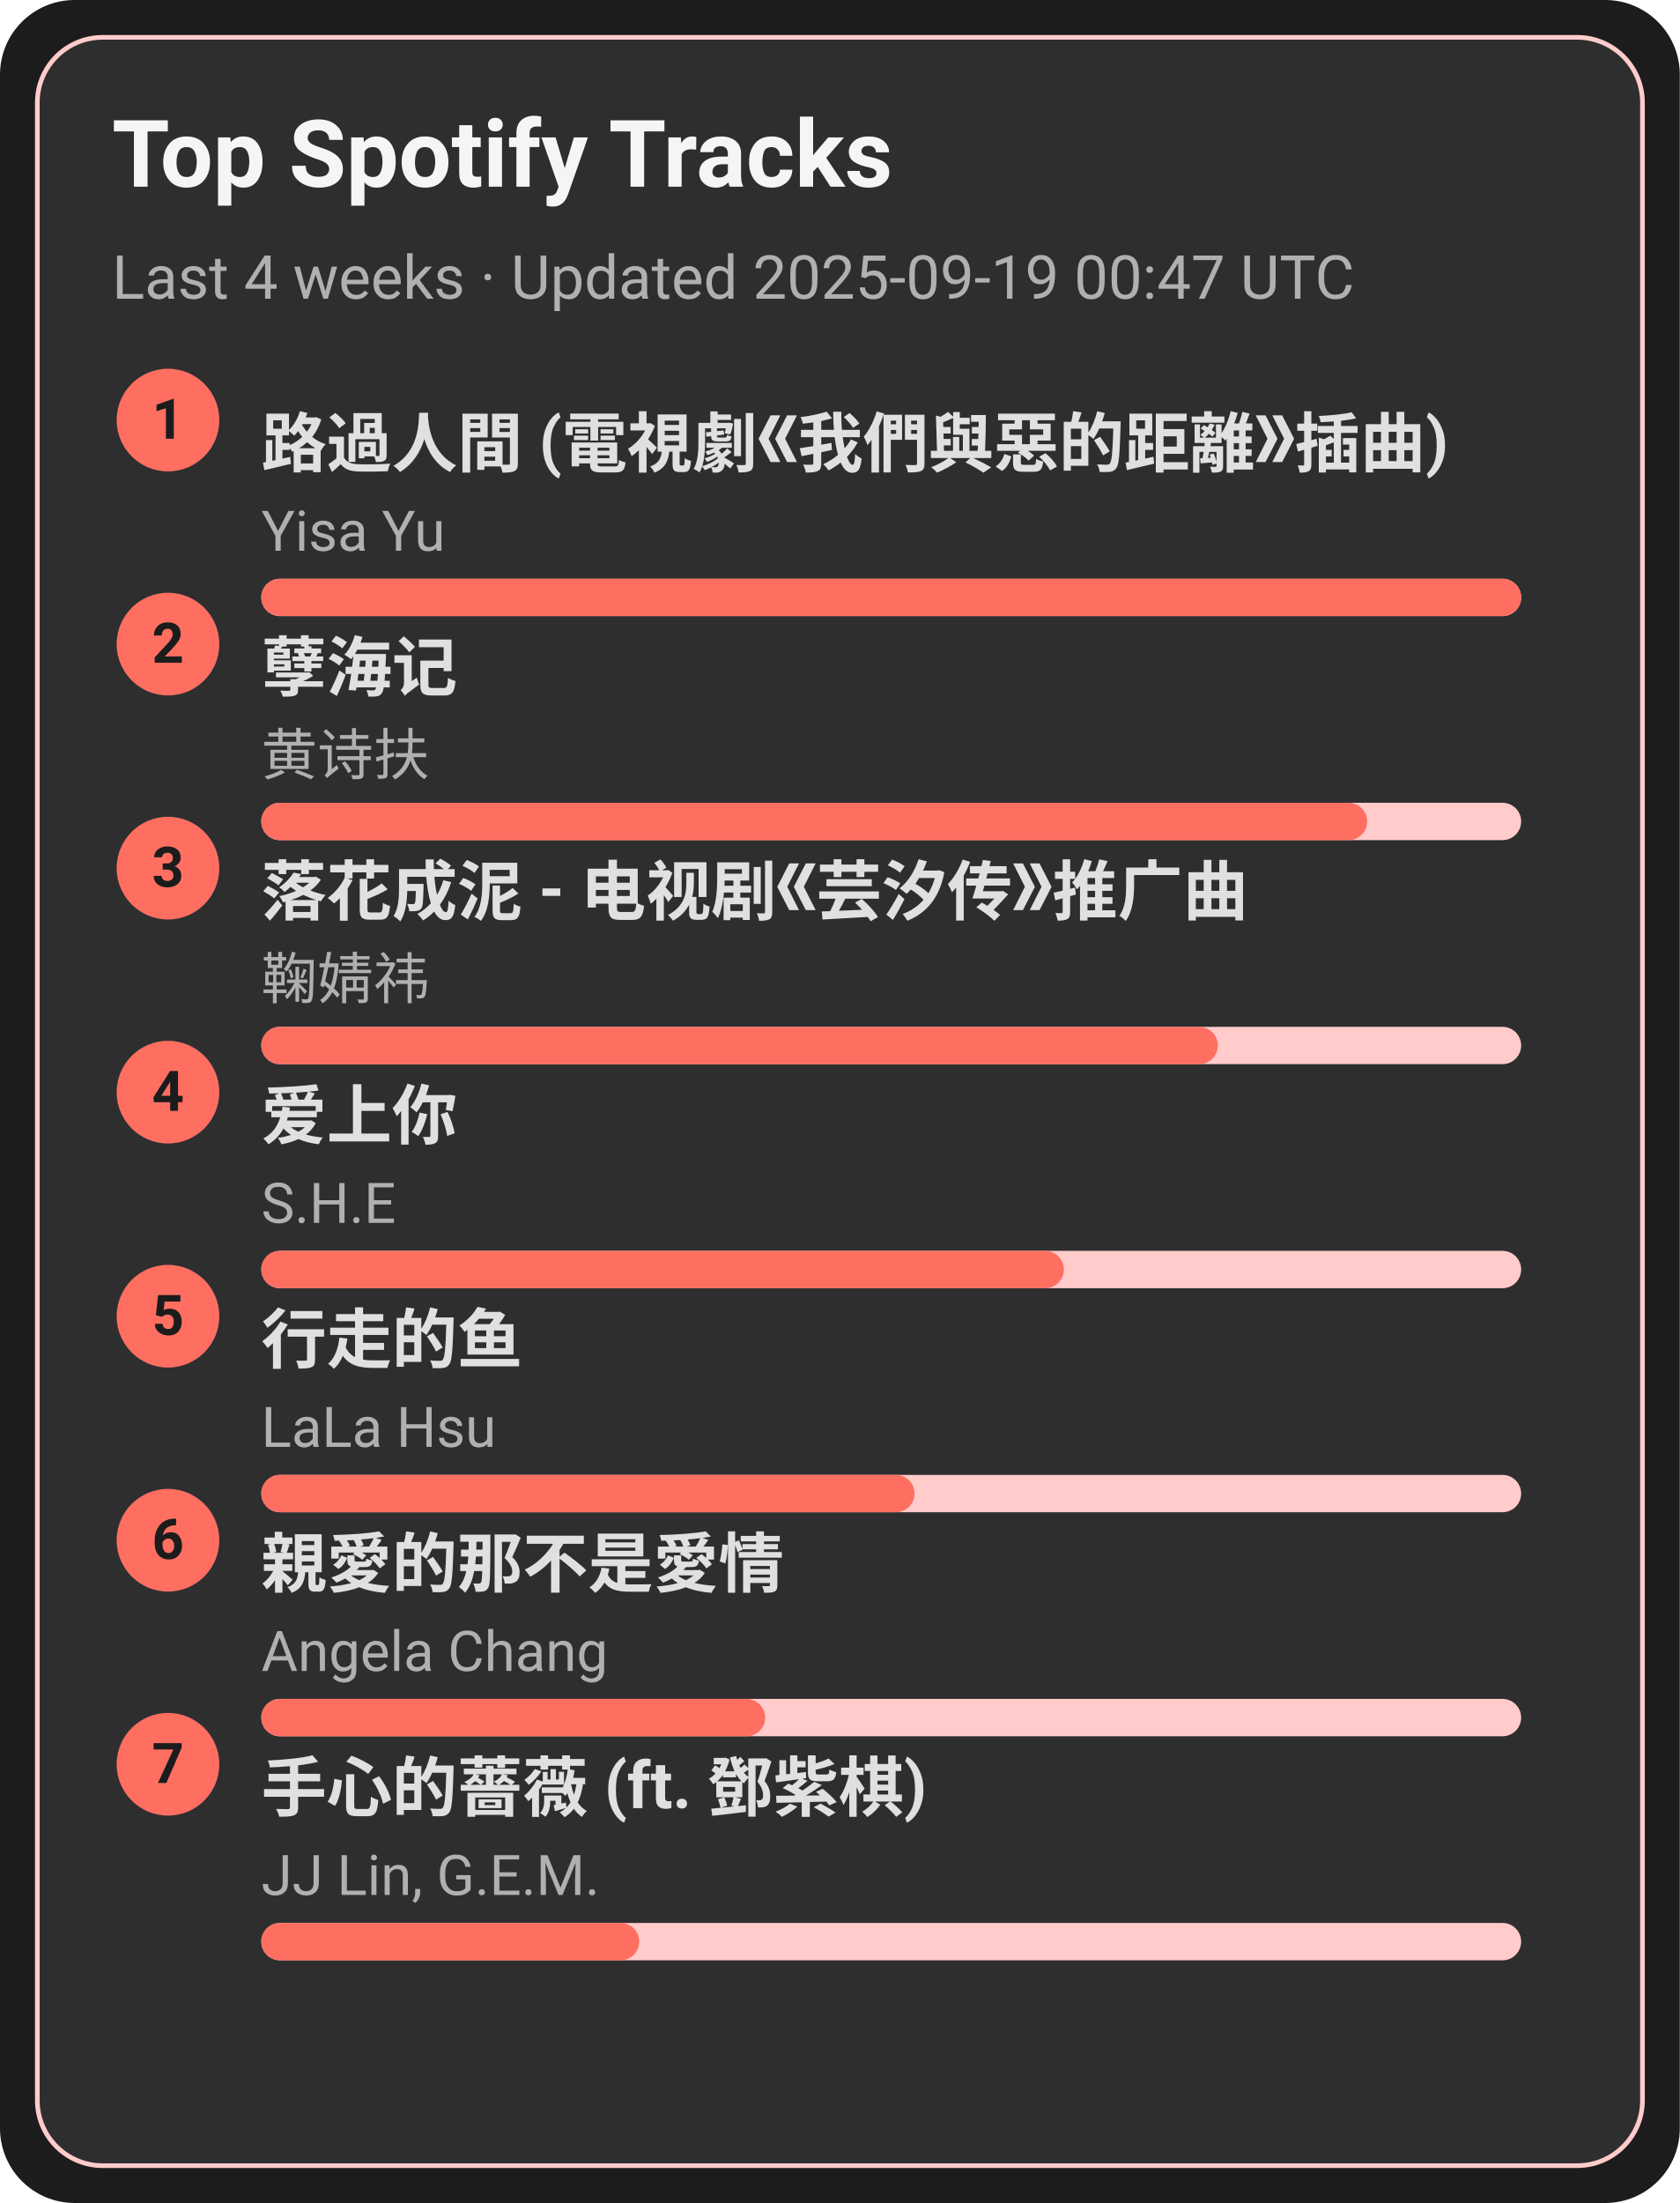
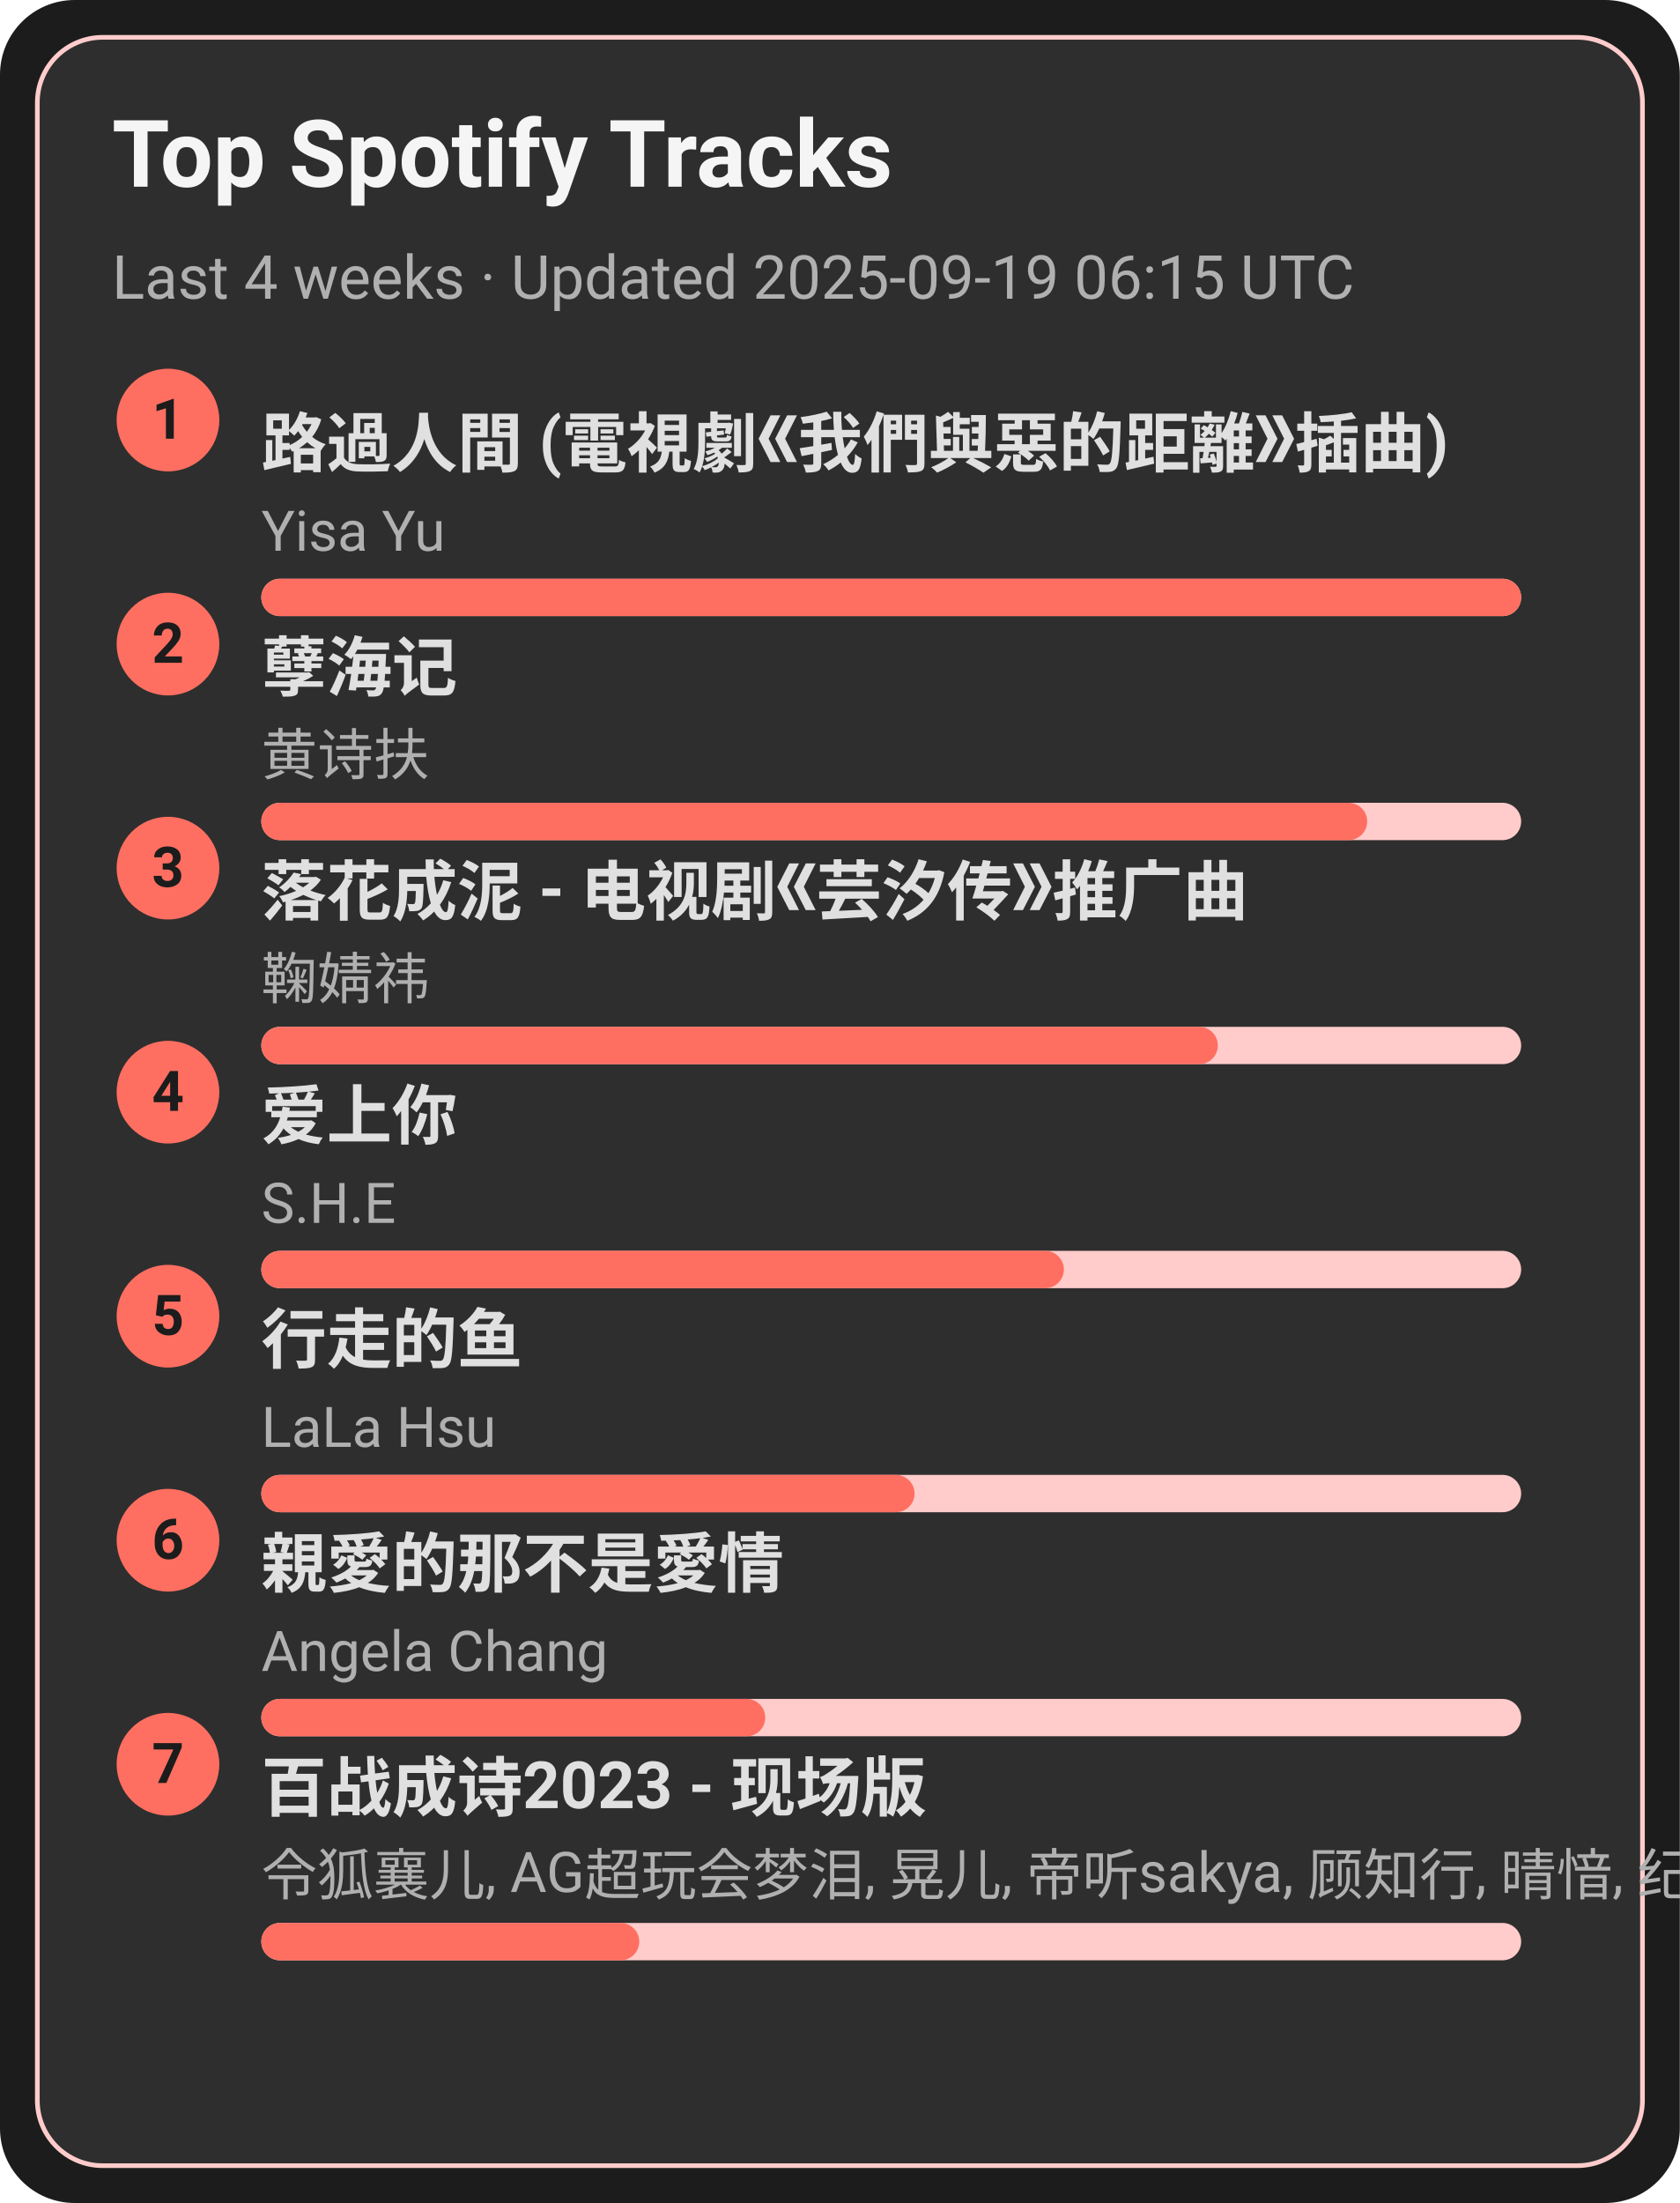
<svg xmlns="http://www.w3.org/2000/svg" width="360" height="472" viewBox="0 0 360 472">
  <style>text{font-family:-apple-system,BlinkMacSystemFont,Segoe UI,Roboto,Ubuntu,Helvetica Neue,Arial,Noto Sans,sans-serif}</style>
  <rect width="360" height="472" rx="16" fill="#1c1c1c" />
  <rect x="8" y="8" width="344" height="456" rx="14" fill="#2e2e2e" stroke="#ffcccb" />
  <text x="24" y="40" font-size="20" fill="#f5f5f5" font-weight="600">Top Spotify Tracks</text>
-   <text x="24" y="64" font-size="13" fill="#b0b0b0">Last 4 weeks · Updated 2025-09-19 00:47 UTC</text>
+   <text x="24" y="64" font-size="13" fill="#b0b0b0">Last 4 weeks · Updated 2025-09-19 06:15 UTC</text>
  <circle cx="36" cy="90" r="11" fill="#ff6f61" />
  <text x="36" y="94" text-anchor="middle" font-size="12" fill="#1c1c1c" font-weight="700">1</text>
  <a href="https://open.spotify.com/track/1ZSleGniKMWNrWvK5cGALO" target="_blank" rel="noopener noreferrer">
    <text x="56" y="100" font-size="14" fill="#e0e0e0" font-weight="600">路過人間 (電視劇《我們與惡的距離》插曲)</text>
  </a>
  <text x="56" y="118" font-size="12" fill="#b0b0b0">Yisa Yu</text>
  <rect x="56" y="124" width="270" height="8" rx="4" fill="#ffcccb" />
  <rect x="56" y="124" width="270" height="8" rx="4" fill="#ff6f61" />
  <circle cx="36" cy="138" r="11" fill="#ff6f61" />
  <text x="36" y="142" text-anchor="middle" font-size="12" fill="#1c1c1c" font-weight="700">2</text>
  <a href="https://open.spotify.com/track/3eIovUMhirNN6btJbpzNqD" target="_blank" rel="noopener noreferrer">
    <text x="56" y="148" font-size="14" fill="#e0e0e0" font-weight="600">孽海记</text>
  </a>
  <text x="56" y="166" font-size="12" fill="#b0b0b0">黄诗扶</text>
  <rect x="56" y="172" width="270" height="8" rx="4" fill="#ffcccb" />
  <rect x="56" y="172" width="237" height="8" rx="4" fill="#ff6f61" />
  <circle cx="36" cy="186" r="11" fill="#ff6f61" />
  <text x="36" y="190" text-anchor="middle" font-size="12" fill="#1c1c1c" font-weight="700">3</text>
  <a href="https://open.spotify.com/track/3kOZsJz3crGIWWHeoCNa0O" target="_blank" rel="noopener noreferrer">
    <text x="56" y="196" font-size="14" fill="#e0e0e0" font-weight="600">落花成泥 - 电视剧《芸汐传》推广曲</text>
  </a>
  <text x="56" y="214" font-size="12" fill="#b0b0b0">鞠婧祎</text>
  <rect x="56" y="220" width="270" height="8" rx="4" fill="#ffcccb" />
  <rect x="56" y="220" width="205" height="8" rx="4" fill="#ff6f61" />
  <circle cx="36" cy="234" r="11" fill="#ff6f61" />
  <text x="36" y="238" text-anchor="middle" font-size="12" fill="#1c1c1c" font-weight="700">4</text>
  <a href="https://open.spotify.com/track/4hcNpo1rtbzyNswsM5byTf" target="_blank" rel="noopener noreferrer">
    <text x="56" y="244" font-size="14" fill="#e0e0e0" font-weight="600">爱上你</text>
  </a>
  <text x="56" y="262" font-size="12" fill="#b0b0b0">S.H.E</text>
  <rect x="56" y="268" width="270" height="8" rx="4" fill="#ffcccb" />
  <rect x="56" y="268" width="172" height="8" rx="4" fill="#ff6f61" />
  <circle cx="36" cy="282" r="11" fill="#ff6f61" />
  <text x="36" y="286" text-anchor="middle" font-size="12" fill="#1c1c1c" font-weight="700">5</text>
  <a href="https://open.spotify.com/track/5tGyQ1cWTaHBfZSHWr8AZb" target="_blank" rel="noopener noreferrer">
    <text x="56" y="292" font-size="14" fill="#e0e0e0" font-weight="600">行走的鱼</text>
  </a>
  <text x="56" y="310" font-size="12" fill="#b0b0b0">LaLa Hsu</text>
  <rect x="56" y="316" width="270" height="8" rx="4" fill="#ffcccb" />
  <rect x="56" y="316" width="140" height="8" rx="4" fill="#ff6f61" />
  <circle cx="36" cy="330" r="11" fill="#ff6f61" />
  <text x="36" y="334" text-anchor="middle" font-size="12" fill="#1c1c1c" font-weight="700">6</text>
  <a href="https://open.spotify.com/track/1MAv2SJPGVVDHyFlhflmYR" target="_blank" rel="noopener noreferrer">
    <text x="56" y="340" font-size="14" fill="#e0e0e0" font-weight="600">親愛的那不是愛情</text>
  </a>
  <text x="56" y="358" font-size="12" fill="#b0b0b0">Angela Chang</text>
  <rect x="56" y="364" width="270" height="8" rx="4" fill="#ffcccb" />
  <rect x="56" y="364" width="108" height="8" rx="4" fill="#ff6f61" />
  <circle cx="36" cy="378" r="11" fill="#ff6f61" />
  <text x="36" y="382" text-anchor="middle" font-size="12" fill="#1c1c1c" font-weight="700">7</text>
-   <a href="https://open.spotify.com/track/0w0u6SaUF3mtxMX0Dohnud" target="_blank" rel="noopener noreferrer">
-     <text x="56" y="388" font-size="14" fill="#e0e0e0" font-weight="600">手心的薔薇 (ft. 鄧紫棋)</text>
+   <a href="https://open.spotify.com/track/2gttnS8fWnDwziLFt2TLEi" target="_blank" rel="noopener noreferrer">
+     <text x="56" y="388" font-size="14" fill="#e0e0e0" font-weight="600">百战成诗2023 - 现场版</text>
  </a>
-   <text x="56" y="406" font-size="12" fill="#b0b0b0">JJ Lin, G.E.M.</text>
+   <text x="56" y="406" font-size="12" fill="#b0b0b0">令狐襄儿, AG超玩会梦泪, 晃儿, 帝听sakya, 顾知行, 晴愔, 纪粹希, 于冬然, 呦猫UNEKO</text>
  <rect x="56" y="412" width="270" height="8" rx="4" fill="#ffcccb" />
  <rect x="56" y="412" width="81" height="8" rx="4" fill="#ff6f61" />
</svg>
